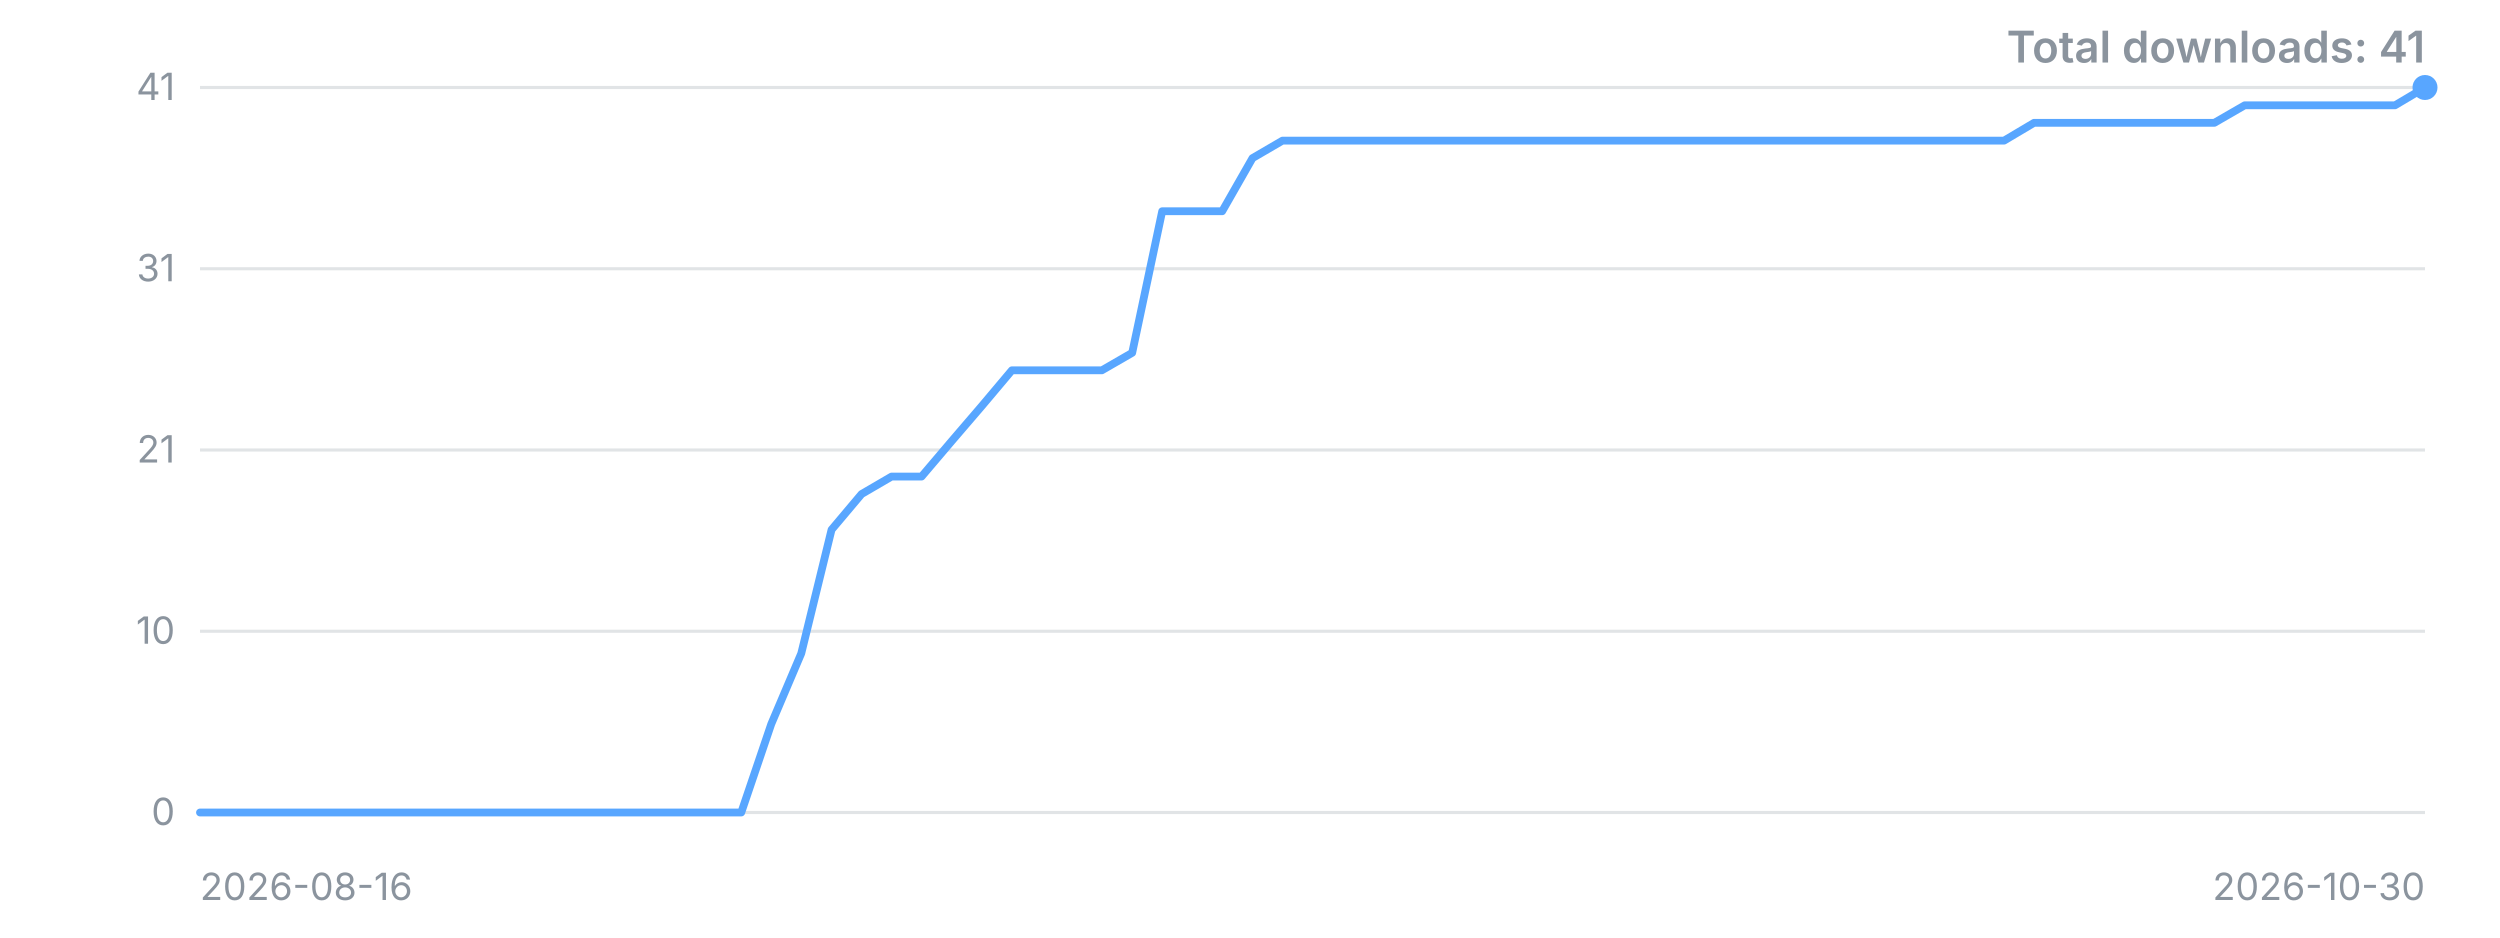
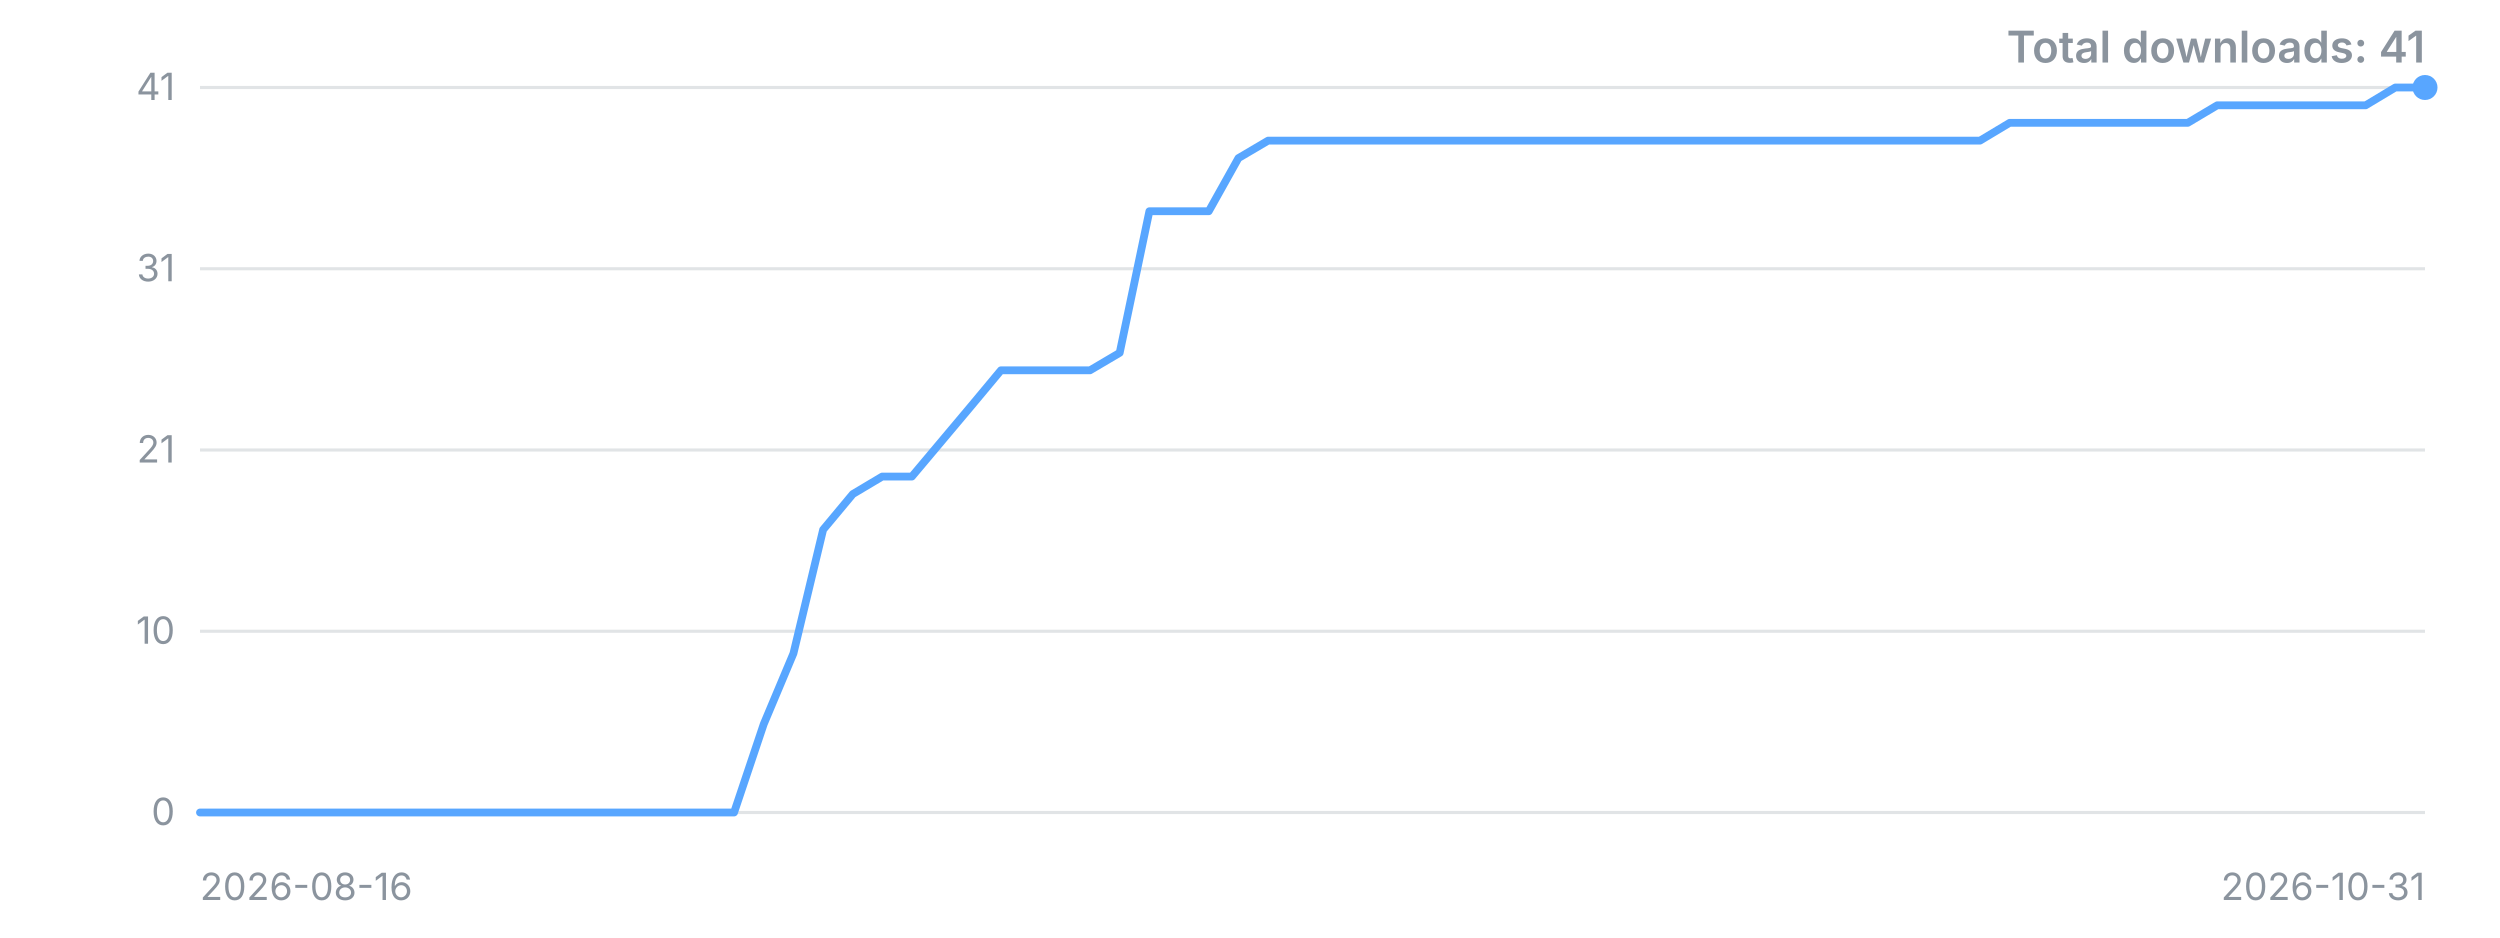
<svg xmlns="http://www.w3.org/2000/svg" width="800" height="300" viewBox="0 0 800 300" role="img" aria-label="Downloads over time">
  <style>.t{font:12px -apple-system,'Segoe UI',sans-serif;fill:#8b949e}.title{font:600 14px -apple-system,'Segoe UI',sans-serif;fill:#8b949e}</style>
  <line x1="64" y1="260.0" x2="776" y2="260.0" stroke="#8b949e" stroke-opacity="0.25" />
  <text x="56" y="260.0" dy="4" text-anchor="end" class="t">0</text>
  <line x1="64" y1="202.0" x2="776" y2="202.0" stroke="#8b949e" stroke-opacity="0.25" />
  <text x="56" y="202.0" dy="4" text-anchor="end" class="t">10</text>
  <line x1="64" y1="144.0" x2="776" y2="144.0" stroke="#8b949e" stroke-opacity="0.25" />
  <text x="56" y="144.0" dy="4" text-anchor="end" class="t">21</text>
  <line x1="64" y1="86.0" x2="776" y2="86.0" stroke="#8b949e" stroke-opacity="0.25" />
  <text x="56" y="86.0" dy="4" text-anchor="end" class="t">31</text>
  <line x1="64" y1="28.0" x2="776" y2="28.0" stroke="#8b949e" stroke-opacity="0.25" />
  <text x="56" y="28.0" dy="4" text-anchor="end" class="t">41</text>
-   <polyline points="64.0,260.0 73.6,260.0 83.2,260.0 92.9,260.0 102.5,260.0 112.1,260.0 121.7,260.0 131.4,260.0 141.0,260.0 150.6,260.0 160.2,260.0 169.8,260.0 179.5,260.0 189.1,260.0 198.7,260.0 208.3,260.0 217.9,260.0 227.6,260.0 237.2,260.0 246.8,231.7 256.4,209.1 266.1,169.5 275.7,158.1 285.3,152.5 294.9,152.5 304.5,141.2 314.2,129.9 323.8,118.5 333.4,118.5 343.0,118.5 352.6,118.5 362.3,112.9 371.9,67.6 381.5,67.6 391.1,67.6 400.8,50.6 410.4,45.0 420.0,45.0 429.6,45.0 439.2,45.0 448.9,45.0 458.5,45.0 468.1,45.0 477.7,45.0 487.4,45.0 497.0,45.0 506.6,45.0 516.2,45.0 525.8,45.0 535.5,45.0 545.1,45.0 554.7,45.0 564.3,45.0 573.9,45.0 583.6,45.0 593.2,45.0 602.8,45.0 612.4,45.0 622.1,45.0 631.7,45.0 641.3,45.0 650.9,39.3 660.5,39.3 670.2,39.3 679.8,39.3 689.4,39.3 699.0,39.3 708.6,39.3 718.3,33.7 727.9,33.7 737.5,33.7 747.1,33.7 756.8,33.7 766.4,33.7 776.0,28.0" fill="none" stroke="#58a6ff" stroke-width="2.5" stroke-linejoin="round" stroke-linecap="round" />
+   <polyline points="64.0,260.0 73.5,260.0 83.0,260.0 92.5,260.0 102.0,260.0 111.5,260.0 121.0,260.0 130.5,260.0 139.9,260.0 149.4,260.0 158.9,260.0 168.4,260.0 177.9,260.0 187.4,260.0 196.9,260.0 206.4,260.0 215.9,260.0 225.4,260.0 234.9,260.0 244.4,231.7 253.9,209.1 263.4,169.5 272.9,158.1 282.3,152.5 291.8,152.5 301.3,141.2 310.8,129.9 320.3,118.5 329.8,118.5 339.3,118.5 348.8,118.5 358.3,112.9 367.8,67.6 377.3,67.6 386.8,67.6 396.3,50.6 405.8,45.0 415.3,45.0 424.7,45.0 434.2,45.0 443.7,45.0 453.2,45.0 462.7,45.0 472.2,45.0 481.7,45.0 491.2,45.0 500.7,45.0 510.2,45.0 519.7,45.0 529.2,45.0 538.7,45.0 548.2,45.0 557.7,45.0 567.1,45.0 576.6,45.0 586.1,45.0 595.6,45.0 605.1,45.0 614.6,45.0 624.1,45.0 633.6,45.0 643.1,39.3 652.6,39.3 662.1,39.3 671.6,39.3 681.1,39.3 690.6,39.3 700.1,39.3 709.5,33.7 719.0,33.7 728.5,33.7 738.0,33.7 747.5,33.7 757.0,33.7 766.5,28.0 776.0,28.0" fill="none" stroke="#58a6ff" stroke-width="2.5" stroke-linejoin="round" stroke-linecap="round" />
  <circle cx="776.0" cy="28.0" r="4" fill="#58a6ff" />
  <text x="64" y="288" class="t">2026-08-16</text>
-   <text x="776" y="288" text-anchor="end" class="t">2026-10-30</text>
+   <text x="776" y="288" text-anchor="end" class="t">2026-10-31</text>
  <text x="776" y="20" text-anchor="end" class="title">Total downloads: 41</text>
</svg>
